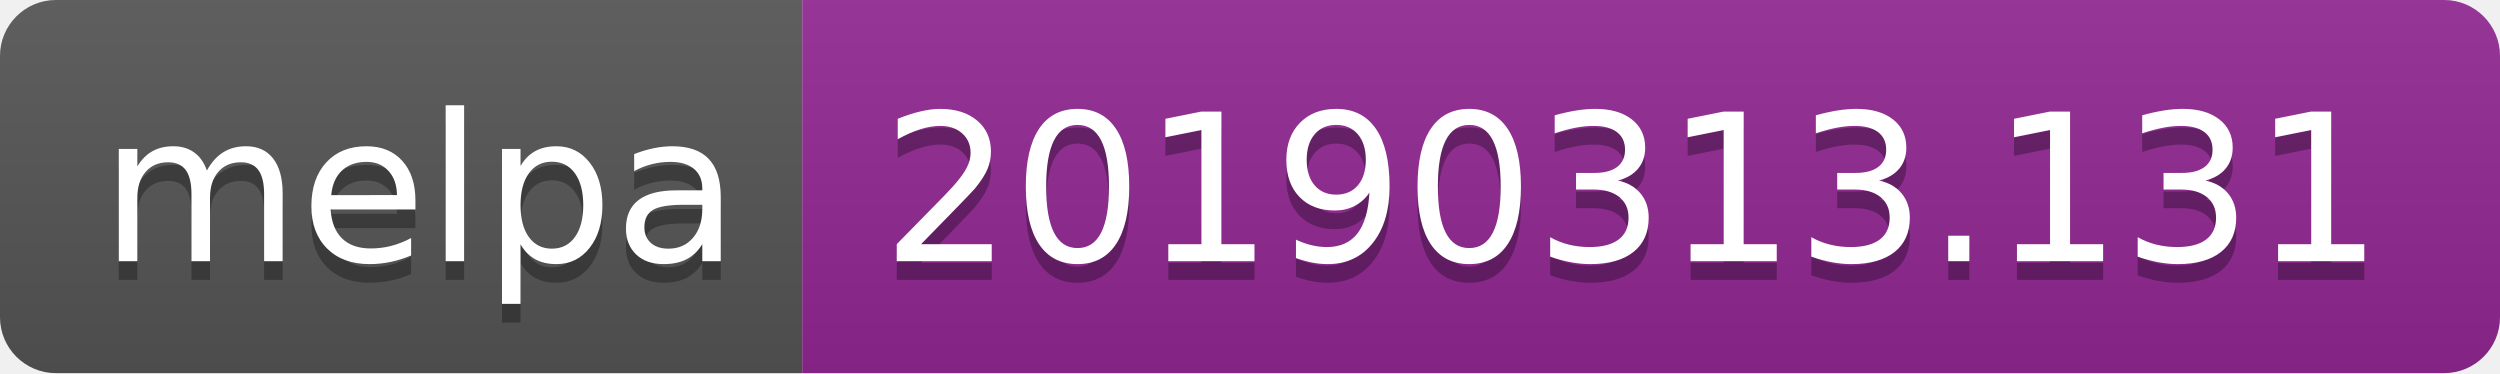
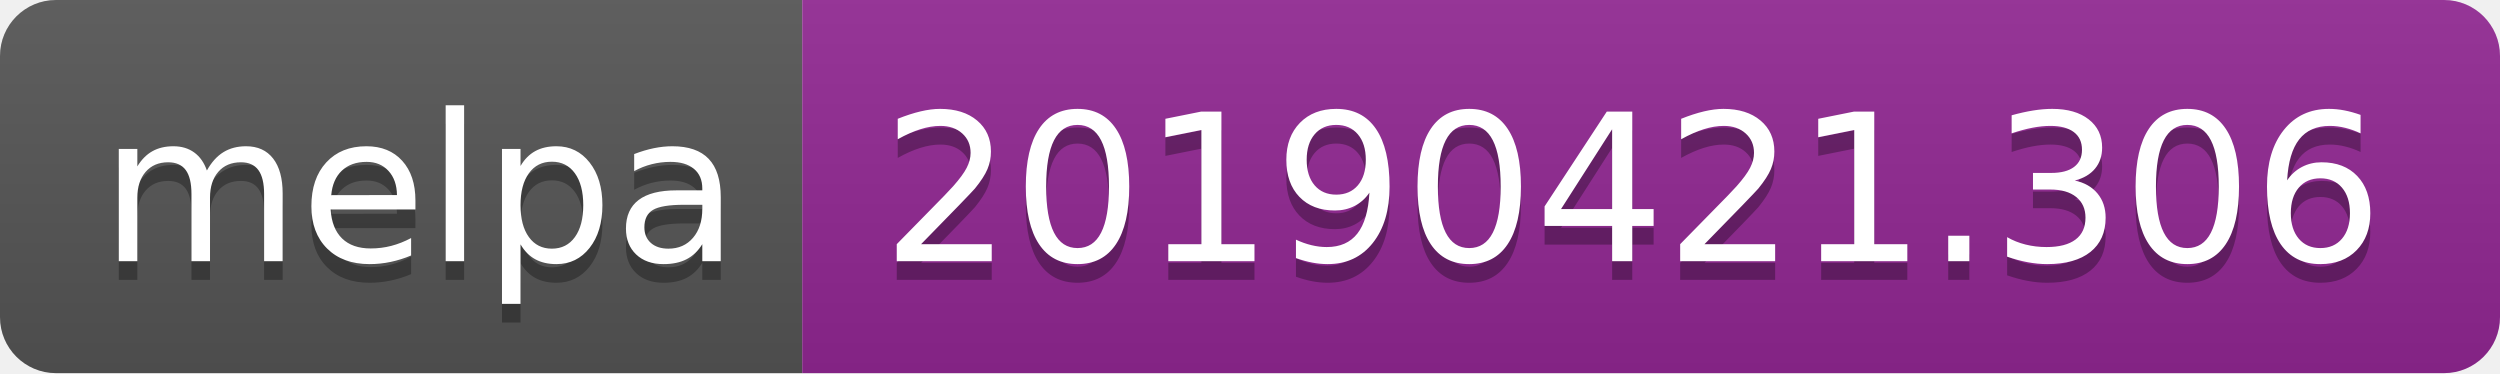
<svg xmlns="http://www.w3.org/2000/svg" width="134" height="20">
  <linearGradient id="b" x2="0" y2="100%">
    <stop offset="0" stop-color="#bbb" stop-opacity=".1" />
    <stop offset="1" stop-opacity=".1" />
  </linearGradient>
  <clipPath id="a">
    <rect width="134" height="20" rx="3" fill="#fff" />
  </clipPath>
  <g clip-path="url(#a)">
    <path fill="#555" d="M0 0h43v20H0z" />
    <path fill="#922793" d="M43 0h91v20H43z" />
    <path fill="url(#b)" d="M0 0h134v20H0z" />
  </g>
  <g fill="#fff" text-anchor="middle" font-family="DejaVu Sans,Verdana,Geneva,sans-serif" font-size="110">
    <text x="225" y="150" fill="#010101" fill-opacity=".3" transform="scale(.1)" textLength="330">melpa</text>
    <text x="225" y="140" transform="scale(.1)" textLength="330">melpa</text>
-     <text x="875" y="150" fill="#010101" fill-opacity=".3" transform="scale(.1)" textLength="810">20190313.131</text>
-     <text x="875" y="140" transform="scale(.1)" textLength="810">20190313.131</text>
+     <text x="875" y="150" fill="#010101" fill-opacity=".3" transform="scale(.1)" textLength="810">20190421.306</text>
+     <text x="875" y="140" transform="scale(.1)" textLength="810">20190421.306</text>
  </g>
</svg>
